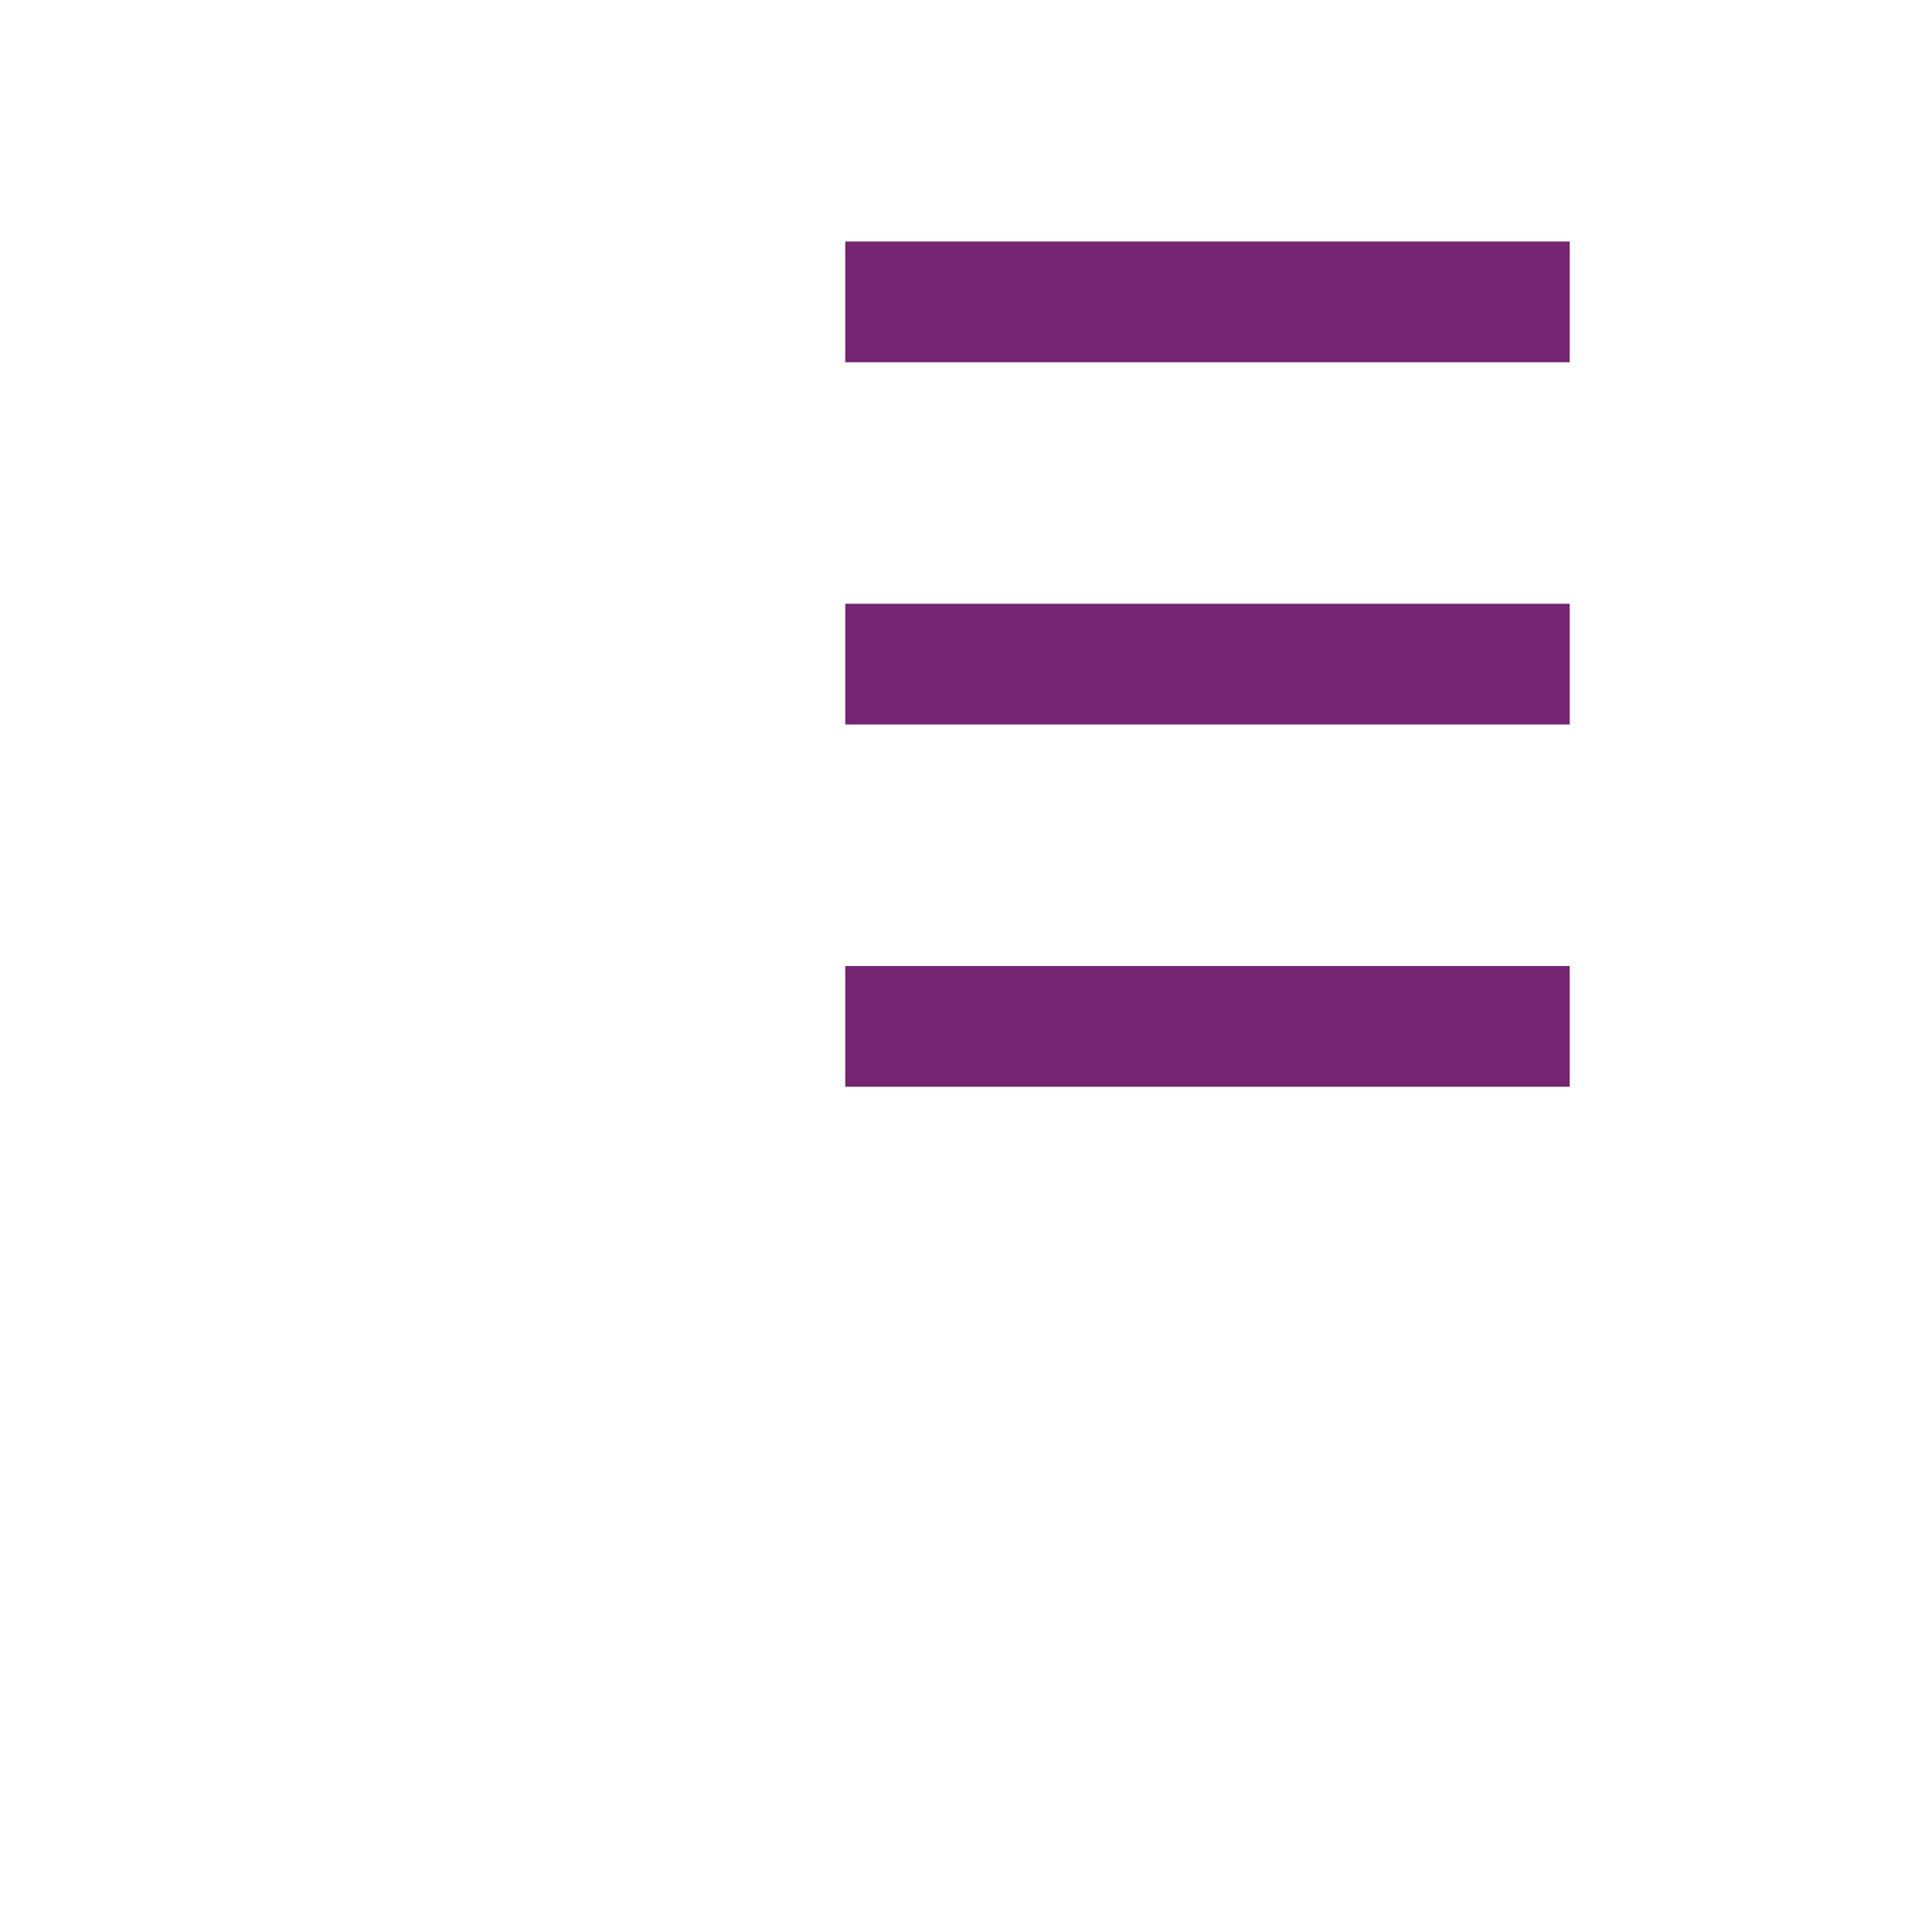
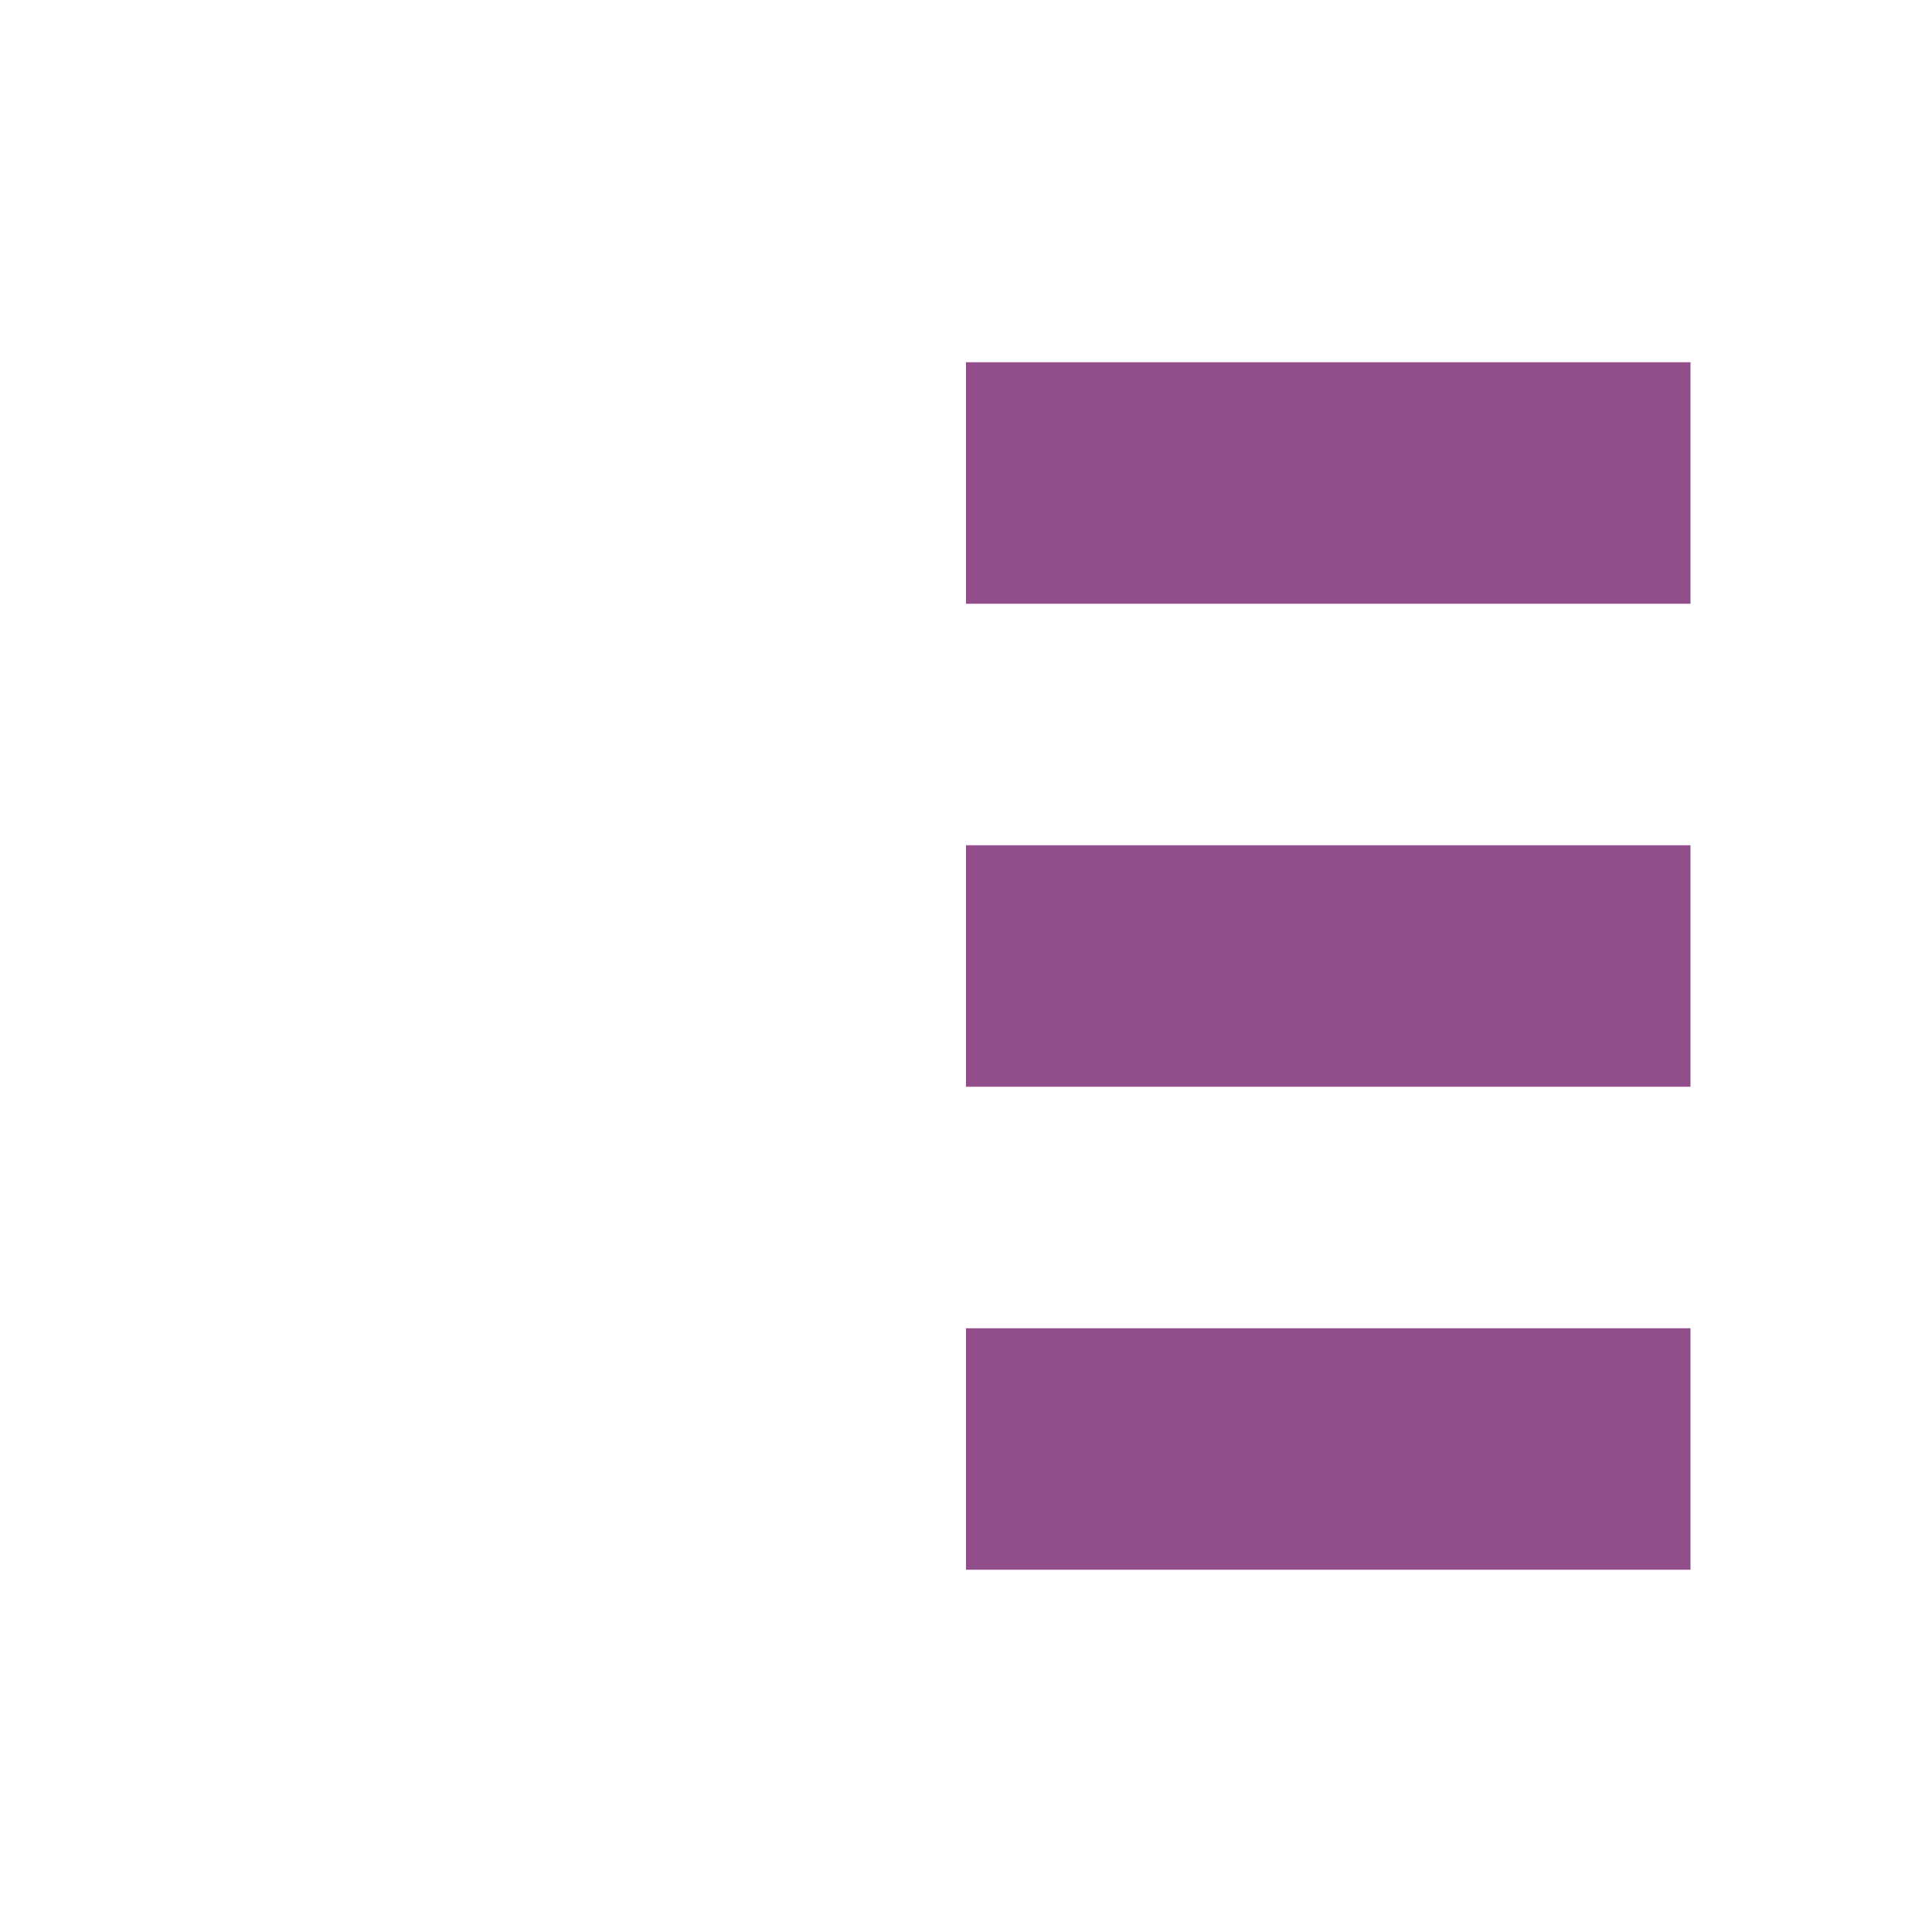
- <svg xmlns="http://www.w3.org/2000/svg" viewBox="0 0 16 16">
-   <path d="m7 2v1h6v-1zm0 3v1h6v-1zm0 3v1h6v-1z" fill="#762572" />
+ <svg xmlns="http://www.w3.org/2000/svg" viewBox="0 0 16 16" version="1.1" id="svg4">
+   <defs id="defs8" />
+   <rect id="rect2-4" overflow="visible" y="3" x="8" width="6" style="color:#bebebe;overflow:visible;fill:#924d8b;fill-opacity:1;stroke-width:0.926;marker:none" height="2" />
+   <rect id="rect4-4" overflow="visible" y="7" x="8" width="6" style="color:#bebebe;overflow:visible;fill:#924d8b;fill-opacity:1;stroke-width:1.095;marker:none" height="2" />
+   <rect height="2" style="color:#bebebe;overflow:visible;fill:#924d8b;fill-opacity:1;stroke-width:1.095;marker:none" width="6" x="8" y="11" overflow="visible" id="rect822" />
</svg>
